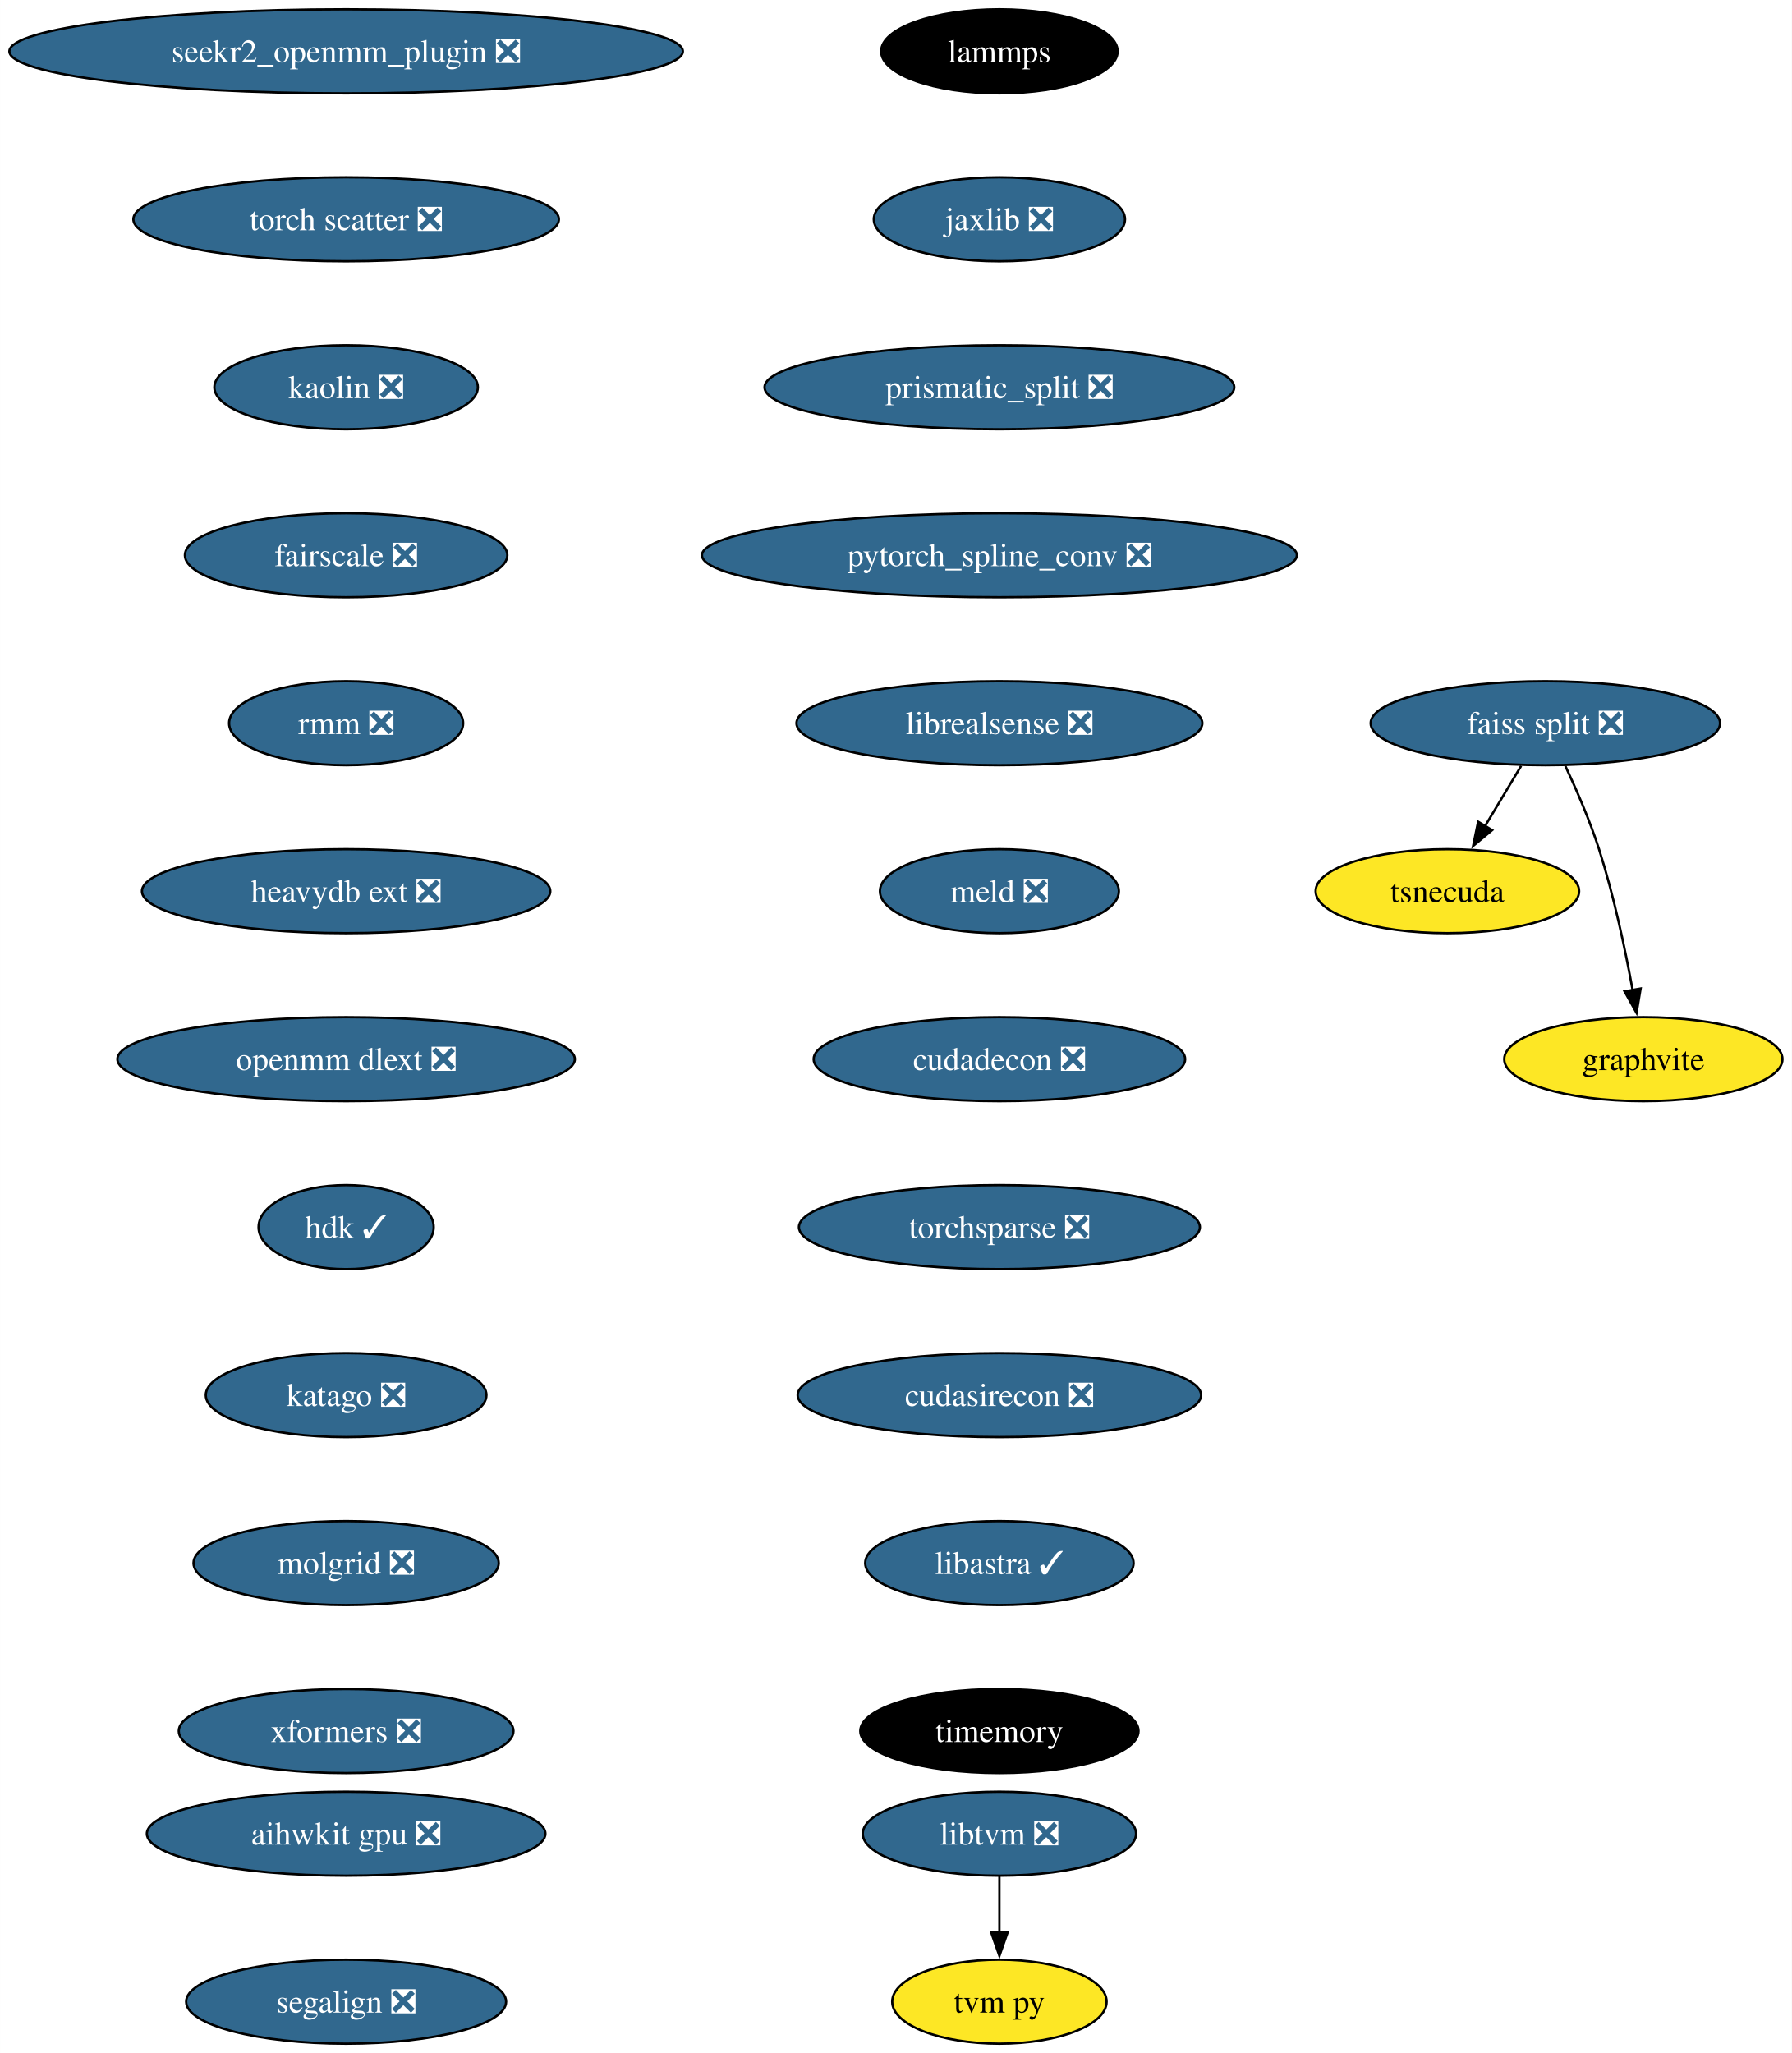
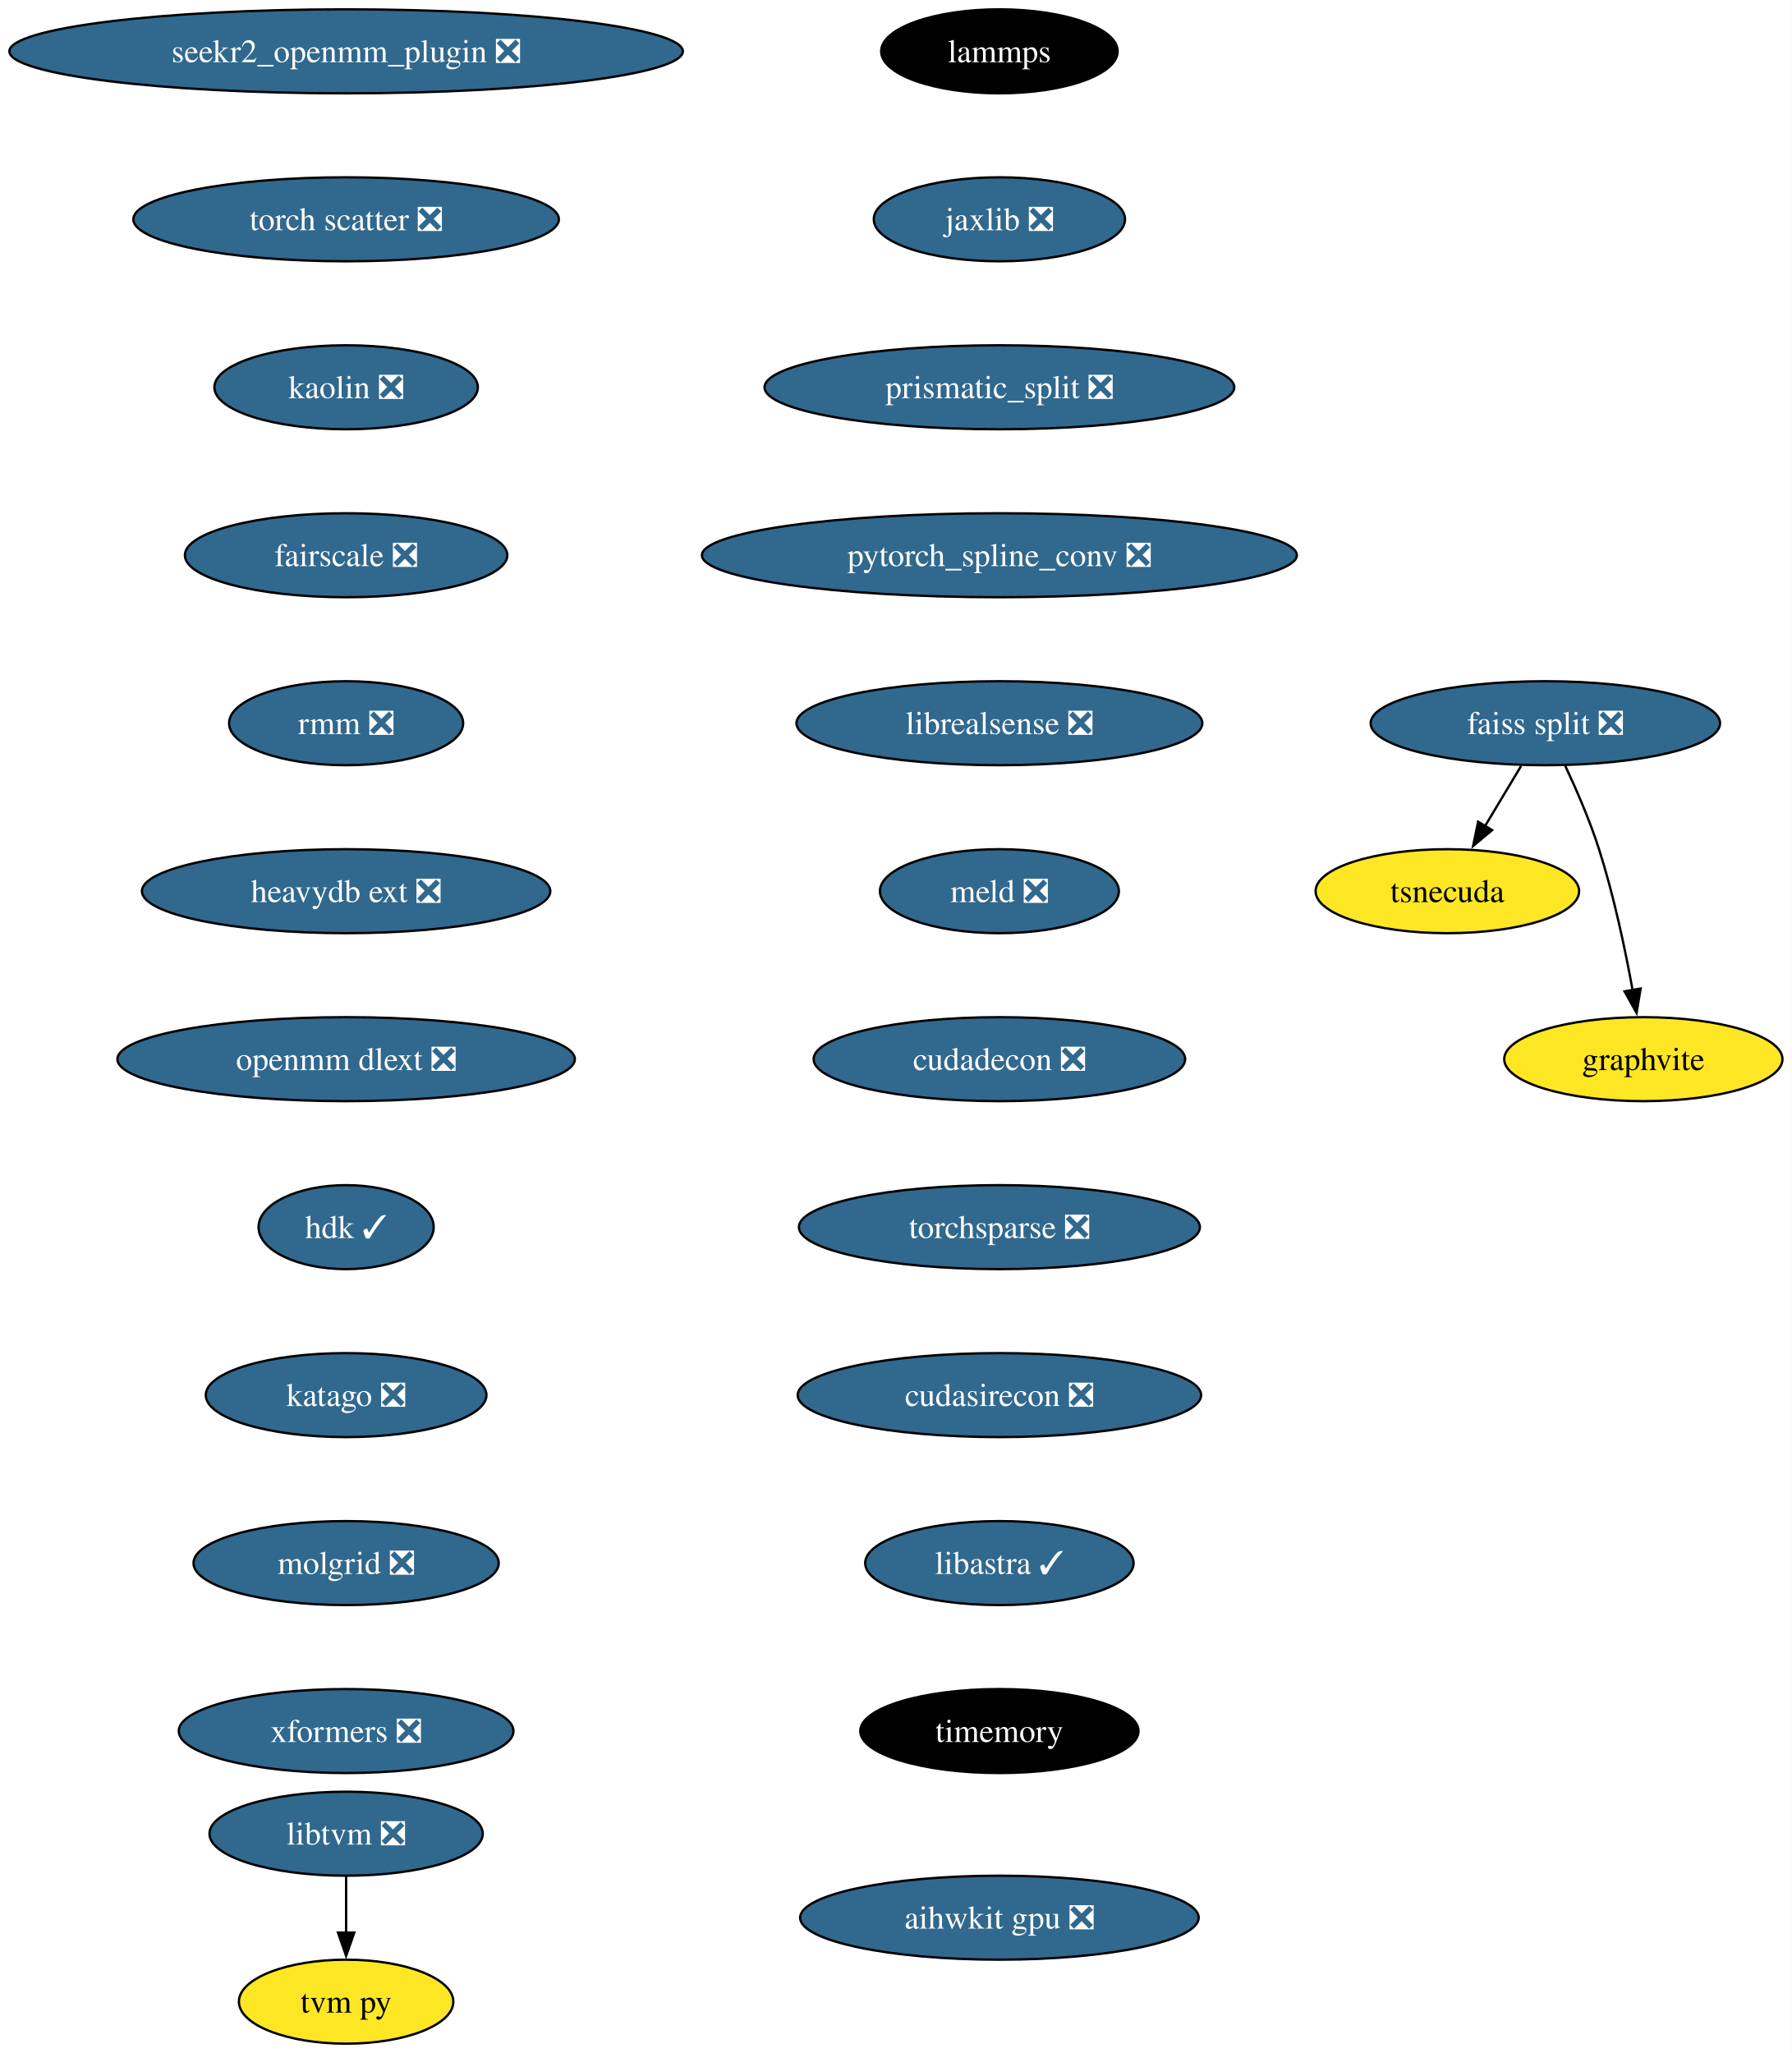
<svg xmlns="http://www.w3.org/2000/svg" xmlns:xlink="http://www.w3.org/1999/xlink" width="768pt" height="880pt" viewBox="0.00 0.00 767.96 880.00">
  <g id="graph0" class="graph" transform="scale(1 1) rotate(0) translate(4 876)">
    <polygon fill="white" stroke="none" points="-4,4 -4,-876 763.96,-876 763.96,4 -4,4" />
    <g id="node1" class="node">
      <g id="a_node1">
        <a xlink:href="https://github.com/conda-forge/lammps-feedstock" xlink:title="lammps">
          <ellipse fill="#000000" stroke="black" cx="424.33" cy="-854" rx="50.68" ry="18" />
          <text text-anchor="middle" x="424.33" y="-849.33" font-family="Times,serif" font-size="14.00" fill="white">lammps</text>
        </a>
      </g>
    </g>
    <g id="node2" class="node">
      <g id="a_node2">
        <a xlink:href="https://github.com/conda-forge/jaxlib-feedstock/pull/227" xlink:title="jaxlib ❎">
          <ellipse fill="#31688e" stroke="black" cx="424.33" cy="-782" rx="53.84" ry="18" />
          <text text-anchor="middle" x="424.33" y="-777.33" font-family="Times,serif" font-size="14.00" fill="white">jaxlib ❎</text>
        </a>
      </g>
    </g>
    <g id="node3" class="node">
      <g id="a_node3">
        <a xlink:href="https://github.com/conda-forge/prismatic_split-feedstock/pull/54" xlink:title="prismatic_split ❎">
          <ellipse fill="#31688e" stroke="black" cx="424.33" cy="-710" rx="100.66" ry="18" />
          <text text-anchor="middle" x="424.33" y="-705.33" font-family="Times,serif" font-size="14.00" fill="white">prismatic_split ❎</text>
        </a>
      </g>
    </g>
    <g id="node4" class="node">
      <g id="a_node4">
        <a xlink:href="https://github.com/conda-forge/pytorch_spline_conv-feedstock/pull/36" xlink:title="pytorch_spline_conv ❎">
          <ellipse fill="#31688e" stroke="black" cx="424.33" cy="-638" rx="127.49" ry="18" />
          <text text-anchor="middle" x="424.33" y="-633.33" font-family="Times,serif" font-size="14.00" fill="white">pytorch_spline_conv ❎</text>
        </a>
      </g>
    </g>
    <g id="node8" class="node">
      <g id="a_node8">
        <a xlink:href="https://github.com/conda-forge/librealsense-feedstock/pull/56" xlink:title="librealsense ❎">
          <ellipse fill="#31688e" stroke="black" cx="424.33" cy="-566" rx="86.98" ry="18" />
          <text text-anchor="middle" x="424.33" y="-561.33" font-family="Times,serif" font-size="14.00" fill="white">librealsense ❎</text>
        </a>
      </g>
    </g>
    <g id="node5" class="node">
      <g id="a_node5">
        <a xlink:href="https://github.com/conda-forge/faiss-split-feedstock/pull/72" xlink:title="faiss split ❎">
          <ellipse fill="#31688e" stroke="black" cx="658.33" cy="-566" rx="74.88" ry="18" />
          <text text-anchor="middle" x="658.33" y="-561.33" font-family="Times,serif" font-size="14.00" fill="white">faiss split ❎</text>
        </a>
      </g>
    </g>
    <g id="node6" class="node">
      <g id="a_node6">
        <a xlink:href="https://github.com/conda-forge/tsnecuda-feedstock" xlink:title="tsnecuda">
          <ellipse fill="#fde725" stroke="black" cx="616.33" cy="-494" rx="56.47" ry="18" />
          <text text-anchor="middle" x="616.33" y="-489.32" font-family="Times,serif" font-size="14.00">tsnecuda</text>
        </a>
      </g>
    </g>
    <g id="edge4" class="edge">
      <path fill="none" stroke="black" d="M647.95,-547.7C643.27,-539.9 637.64,-530.51 632.43,-521.83" />
      <polygon fill="black" stroke="black" points="635.52,-520.18 627.37,-513.4 629.52,-523.78 635.52,-520.18" />
    </g>
    <g id="node7" class="node">
      <g id="a_node7">
        <a xlink:href="https://github.com/conda-forge/graphvite-feedstock" xlink:title="graphvite">
          <ellipse fill="#fde725" stroke="black" cx="700.33" cy="-422" rx="59.63" ry="18" />
          <text text-anchor="middle" x="700.33" y="-417.32" font-family="Times,serif" font-size="14.00">graphvite</text>
        </a>
      </g>
    </g>
    <g id="edge5" class="edge">
      <path fill="none" stroke="black" d="M666.89,-547.67C671.67,-537.48 677.42,-524.23 681.33,-512 687.67,-492.19 692.52,-469.23 695.73,-451.59" />
      <polygon fill="black" stroke="black" points="699.16,-452.27 697.42,-441.82 692.26,-451.07 699.16,-452.27" />
    </g>
    <g id="node11" class="node">
      <g id="a_node11">
        <a xlink:href="https://github.com/conda-forge/meld-feedstock/pull/23" xlink:title="meld ❎">
          <ellipse fill="#31688e" stroke="black" cx="424.33" cy="-494" rx="51.21" ry="18" />
          <text text-anchor="middle" x="424.33" y="-489.32" font-family="Times,serif" font-size="14.00" fill="white">meld ❎</text>
        </a>
      </g>
    </g>
    <g id="node9" class="node">
      <g id="a_node9">
        <a xlink:href="https://github.com/conda-forge/libtvm-feedstock/pull/35" xlink:title="libtvm ❎">
-           <ellipse fill="#31688e" stroke="black" cx="424.33" cy="-90" rx="58.57" ry="18" />
-           <text text-anchor="middle" x="424.33" y="-85.33" font-family="Times,serif" font-size="14.00" fill="white">libtvm ❎</text>
+           <ellipse fill="#31688e" stroke="black" cx="144.33" cy="-90" rx="58.57" ry="18" />
+           <text text-anchor="middle" x="144.33" y="-85.33" font-family="Times,serif" font-size="14.00" fill="white">libtvm ❎</text>
        </a>
      </g>
    </g>
    <g id="node10" class="node">
      <g id="a_node10">
        <a xlink:href="https://github.com/conda-forge/tvm-py-feedstock" xlink:title="tvm py">
-           <ellipse fill="#fde725" stroke="black" cx="424.33" cy="-18" rx="45.95" ry="18" />
-           <text text-anchor="middle" x="424.33" y="-13.32" font-family="Times,serif" font-size="14.00">tvm py</text>
+           <ellipse fill="#fde725" stroke="black" cx="144.33" cy="-18" rx="45.95" ry="18" />
+           <text text-anchor="middle" x="144.33" y="-13.32" font-family="Times,serif" font-size="14.00">tvm py</text>
        </a>
      </g>
    </g>
    <g id="edge7" class="edge">
-       <path fill="none" stroke="black" d="M424.33,-71.7C424.33,-64.41 424.33,-55.73 424.33,-47.54" />
-       <polygon fill="black" stroke="black" points="427.83,-47.62 424.33,-37.62 420.83,-47.62 427.83,-47.62" />
+       <path fill="none" stroke="black" d="M144.33,-71.7C144.33,-64.41 144.33,-55.73 144.33,-47.54" />
+       <polygon fill="black" stroke="black" points="147.83,-47.62 144.33,-37.62 140.83,-47.62 147.83,-47.62" />
    </g>
    <g id="node12" class="node">
      <g id="a_node12">
        <a xlink:href="https://github.com/conda-forge/cudadecon-feedstock/pull/27" xlink:title="cudadecon ❎">
          <ellipse fill="#31688e" stroke="black" cx="424.33" cy="-422" rx="79.62" ry="18" />
          <text text-anchor="middle" x="424.33" y="-417.32" font-family="Times,serif" font-size="14.00" fill="white">cudadecon ❎</text>
        </a>
      </g>
    </g>
    <g id="node13" class="node">
      <g id="a_node13">
        <a xlink:href="https://github.com/conda-forge/torchsparse-feedstock/pull/30" xlink:title="torchsparse ❎">
          <ellipse fill="#31688e" stroke="black" cx="424.33" cy="-350" rx="85.93" ry="18" />
          <text text-anchor="middle" x="424.33" y="-345.32" font-family="Times,serif" font-size="14.00" fill="white">torchsparse ❎</text>
        </a>
      </g>
    </g>
    <g id="node14" class="node">
      <g id="a_node14">
        <a xlink:href="https://github.com/conda-forge/cudasirecon-feedstock/pull/27" xlink:title="cudasirecon ❎">
          <ellipse fill="#31688e" stroke="black" cx="424.33" cy="-278" rx="86.46" ry="18" />
          <text text-anchor="middle" x="424.33" y="-273.32" font-family="Times,serif" font-size="14.00" fill="white">cudasirecon ❎</text>
        </a>
      </g>
    </g>
    <g id="node15" class="node">
      <g id="a_node15">
        <a xlink:href="https://github.com/conda-forge/libastra-feedstock/pull/24" xlink:title="libastra ✓">
          <ellipse fill="#31688e" stroke="black" cx="424.33" cy="-206" rx="57.52" ry="18" />
          <text text-anchor="middle" x="424.33" y="-201.33" font-family="Times,serif" font-size="14.00" fill="white">libastra ✓</text>
        </a>
      </g>
    </g>
    <g id="node16" class="node">
      <g id="a_node16">
        <a xlink:href="https://github.com/conda-forge/timemory-feedstock" xlink:title="timemory">
          <ellipse fill="#000000" stroke="black" cx="424.33" cy="-134" rx="59.63" ry="18" />
          <text text-anchor="middle" x="424.33" y="-129.32" font-family="Times,serif" font-size="14.00" fill="white">timemory</text>
        </a>
      </g>
    </g>
    <g id="node17" class="node">
      <g id="a_node17">
        <a xlink:href="https://github.com/conda-forge/seekr2_openmm_plugin-feedstock/pull/17" xlink:title="seekr2_openmm_plugin ❎">
          <ellipse fill="#31688e" stroke="black" cx="144.33" cy="-854" rx="144.33" ry="18" />
          <text text-anchor="middle" x="144.33" y="-849.33" font-family="Times,serif" font-size="14.00" fill="white">seekr2_openmm_plugin ❎</text>
        </a>
      </g>
    </g>
    <g id="node18" class="node">
      <g id="a_node18">
        <a xlink:href="https://github.com/conda-forge/torch-scatter-feedstock/pull/27" xlink:title="torch scatter ❎">
          <ellipse fill="#31688e" stroke="black" cx="144.33" cy="-782" rx="91.19" ry="18" />
          <text text-anchor="middle" x="144.33" y="-777.33" font-family="Times,serif" font-size="14.00" fill="white">torch scatter ❎</text>
        </a>
      </g>
    </g>
    <g id="node19" class="node">
      <g id="a_node19">
        <a xlink:href="https://github.com/conda-forge/kaolin-feedstock/pull/21" xlink:title="kaolin ❎">
          <ellipse fill="#31688e" stroke="black" cx="144.33" cy="-710" rx="56.47" ry="18" />
          <text text-anchor="middle" x="144.33" y="-705.33" font-family="Times,serif" font-size="14.00" fill="white">kaolin ❎</text>
        </a>
      </g>
    </g>
    <g id="node20" class="node">
      <g id="a_node20">
        <a xlink:href="https://github.com/conda-forge/fairscale-feedstock/pull/32" xlink:title="fairscale ❎">
          <ellipse fill="#31688e" stroke="black" cx="144.33" cy="-638" rx="69.1" ry="18" />
          <text text-anchor="middle" x="144.33" y="-633.33" font-family="Times,serif" font-size="14.00" fill="white">fairscale ❎</text>
        </a>
      </g>
    </g>
    <g id="node21" class="node">
      <g id="a_node21">
        <a xlink:href="https://github.com/conda-forge/rmm-feedstock/pull/29" xlink:title="rmm ❎">
          <ellipse fill="#31688e" stroke="black" cx="144.33" cy="-566" rx="50.16" ry="18" />
          <text text-anchor="middle" x="144.33" y="-561.33" font-family="Times,serif" font-size="14.00" fill="white">rmm ❎</text>
        </a>
      </g>
    </g>
    <g id="node22" class="node">
      <g id="a_node22">
        <a xlink:href="https://github.com/conda-forge/heavydb-ext-feedstock/pull/65" xlink:title="heavydb ext ❎">
          <ellipse fill="#31688e" stroke="black" cx="144.33" cy="-494" rx="87.51" ry="18" />
          <text text-anchor="middle" x="144.33" y="-489.32" font-family="Times,serif" font-size="14.00" fill="white">heavydb ext ❎</text>
        </a>
      </g>
    </g>
    <g id="node23" class="node">
      <g id="a_node23">
        <a xlink:href="https://github.com/conda-forge/openmm-dlext-feedstock/pull/11" xlink:title="openmm dlext ❎">
          <ellipse fill="#31688e" stroke="black" cx="144.33" cy="-422" rx="98.03" ry="18" />
          <text text-anchor="middle" x="144.33" y="-417.32" font-family="Times,serif" font-size="14.00" fill="white">openmm dlext ❎</text>
        </a>
      </g>
    </g>
    <g id="node24" class="node">
      <g id="a_node24">
        <a xlink:href="https://github.com/conda-forge/hdk-feedstock/pull/56" xlink:title="hdk ✓">
          <ellipse fill="#31688e" stroke="black" cx="144.33" cy="-350" rx="37.53" ry="18" />
          <text text-anchor="middle" x="144.33" y="-345.32" font-family="Times,serif" font-size="14.00" fill="white">hdk ✓</text>
        </a>
      </g>
    </g>
    <g id="node25" class="node">
      <g id="a_node25">
        <a xlink:href="https://github.com/conda-forge/katago-feedstock/pull/9" xlink:title="katago ❎">
          <ellipse fill="#31688e" stroke="black" cx="144.33" cy="-278" rx="60.15" ry="18" />
          <text text-anchor="middle" x="144.33" y="-273.32" font-family="Times,serif" font-size="14.00" fill="white">katago ❎</text>
        </a>
      </g>
    </g>
    <g id="node26" class="node">
      <g id="a_node26">
        <a xlink:href="https://github.com/conda-forge/molgrid-feedstock/pull/8" xlink:title="molgrid ❎">
          <ellipse fill="#31688e" stroke="black" cx="144.33" cy="-206" rx="65.41" ry="18" />
          <text text-anchor="middle" x="144.33" y="-201.33" font-family="Times,serif" font-size="14.00" fill="white">molgrid ❎</text>
        </a>
      </g>
    </g>
    <g id="node27" class="node">
      <g id="a_node27">
        <a xlink:href="https://github.com/conda-forge/xformers-feedstock/pull/21" xlink:title="xformers ❎">
          <ellipse fill="#31688e" stroke="black" cx="144.33" cy="-134" rx="71.73" ry="18" />
          <text text-anchor="middle" x="144.33" y="-129.32" font-family="Times,serif" font-size="14.00" fill="white">xformers ❎</text>
        </a>
      </g>
    </g>
    <g id="node28" class="node">
      <g id="a_node28">
        <a xlink:href="https://github.com/conda-forge/aihwkit-gpu-feedstock/pull/5" xlink:title="aihwkit gpu ❎">
-           <ellipse fill="#31688e" stroke="black" cx="144.33" cy="-90" rx="85.41" ry="18" />
-           <text text-anchor="middle" x="144.33" y="-85.33" font-family="Times,serif" font-size="14.00" fill="white">aihwkit gpu ❎</text>
-         </a>
-       </g>
-     </g>
-     <g id="node29" class="node">
-       <g id="a_node29">
-         <a xlink:href="https://github.com/conda-forge/segalign-feedstock/pull/2" xlink:title="segalign ❎">
-           <ellipse fill="#31688e" stroke="black" cx="144.33" cy="-18" rx="68.57" ry="18" />
-           <text text-anchor="middle" x="144.33" y="-13.32" font-family="Times,serif" font-size="14.00" fill="white">segalign ❎</text>
+           <ellipse fill="#31688e" stroke="black" cx="424.33" cy="-54" rx="85.41" ry="18" />
+           <text text-anchor="middle" x="424.33" y="-49.33" font-family="Times,serif" font-size="14.00" fill="white">aihwkit gpu ❎</text>
        </a>
      </g>
    </g>
  </g>
</svg>
